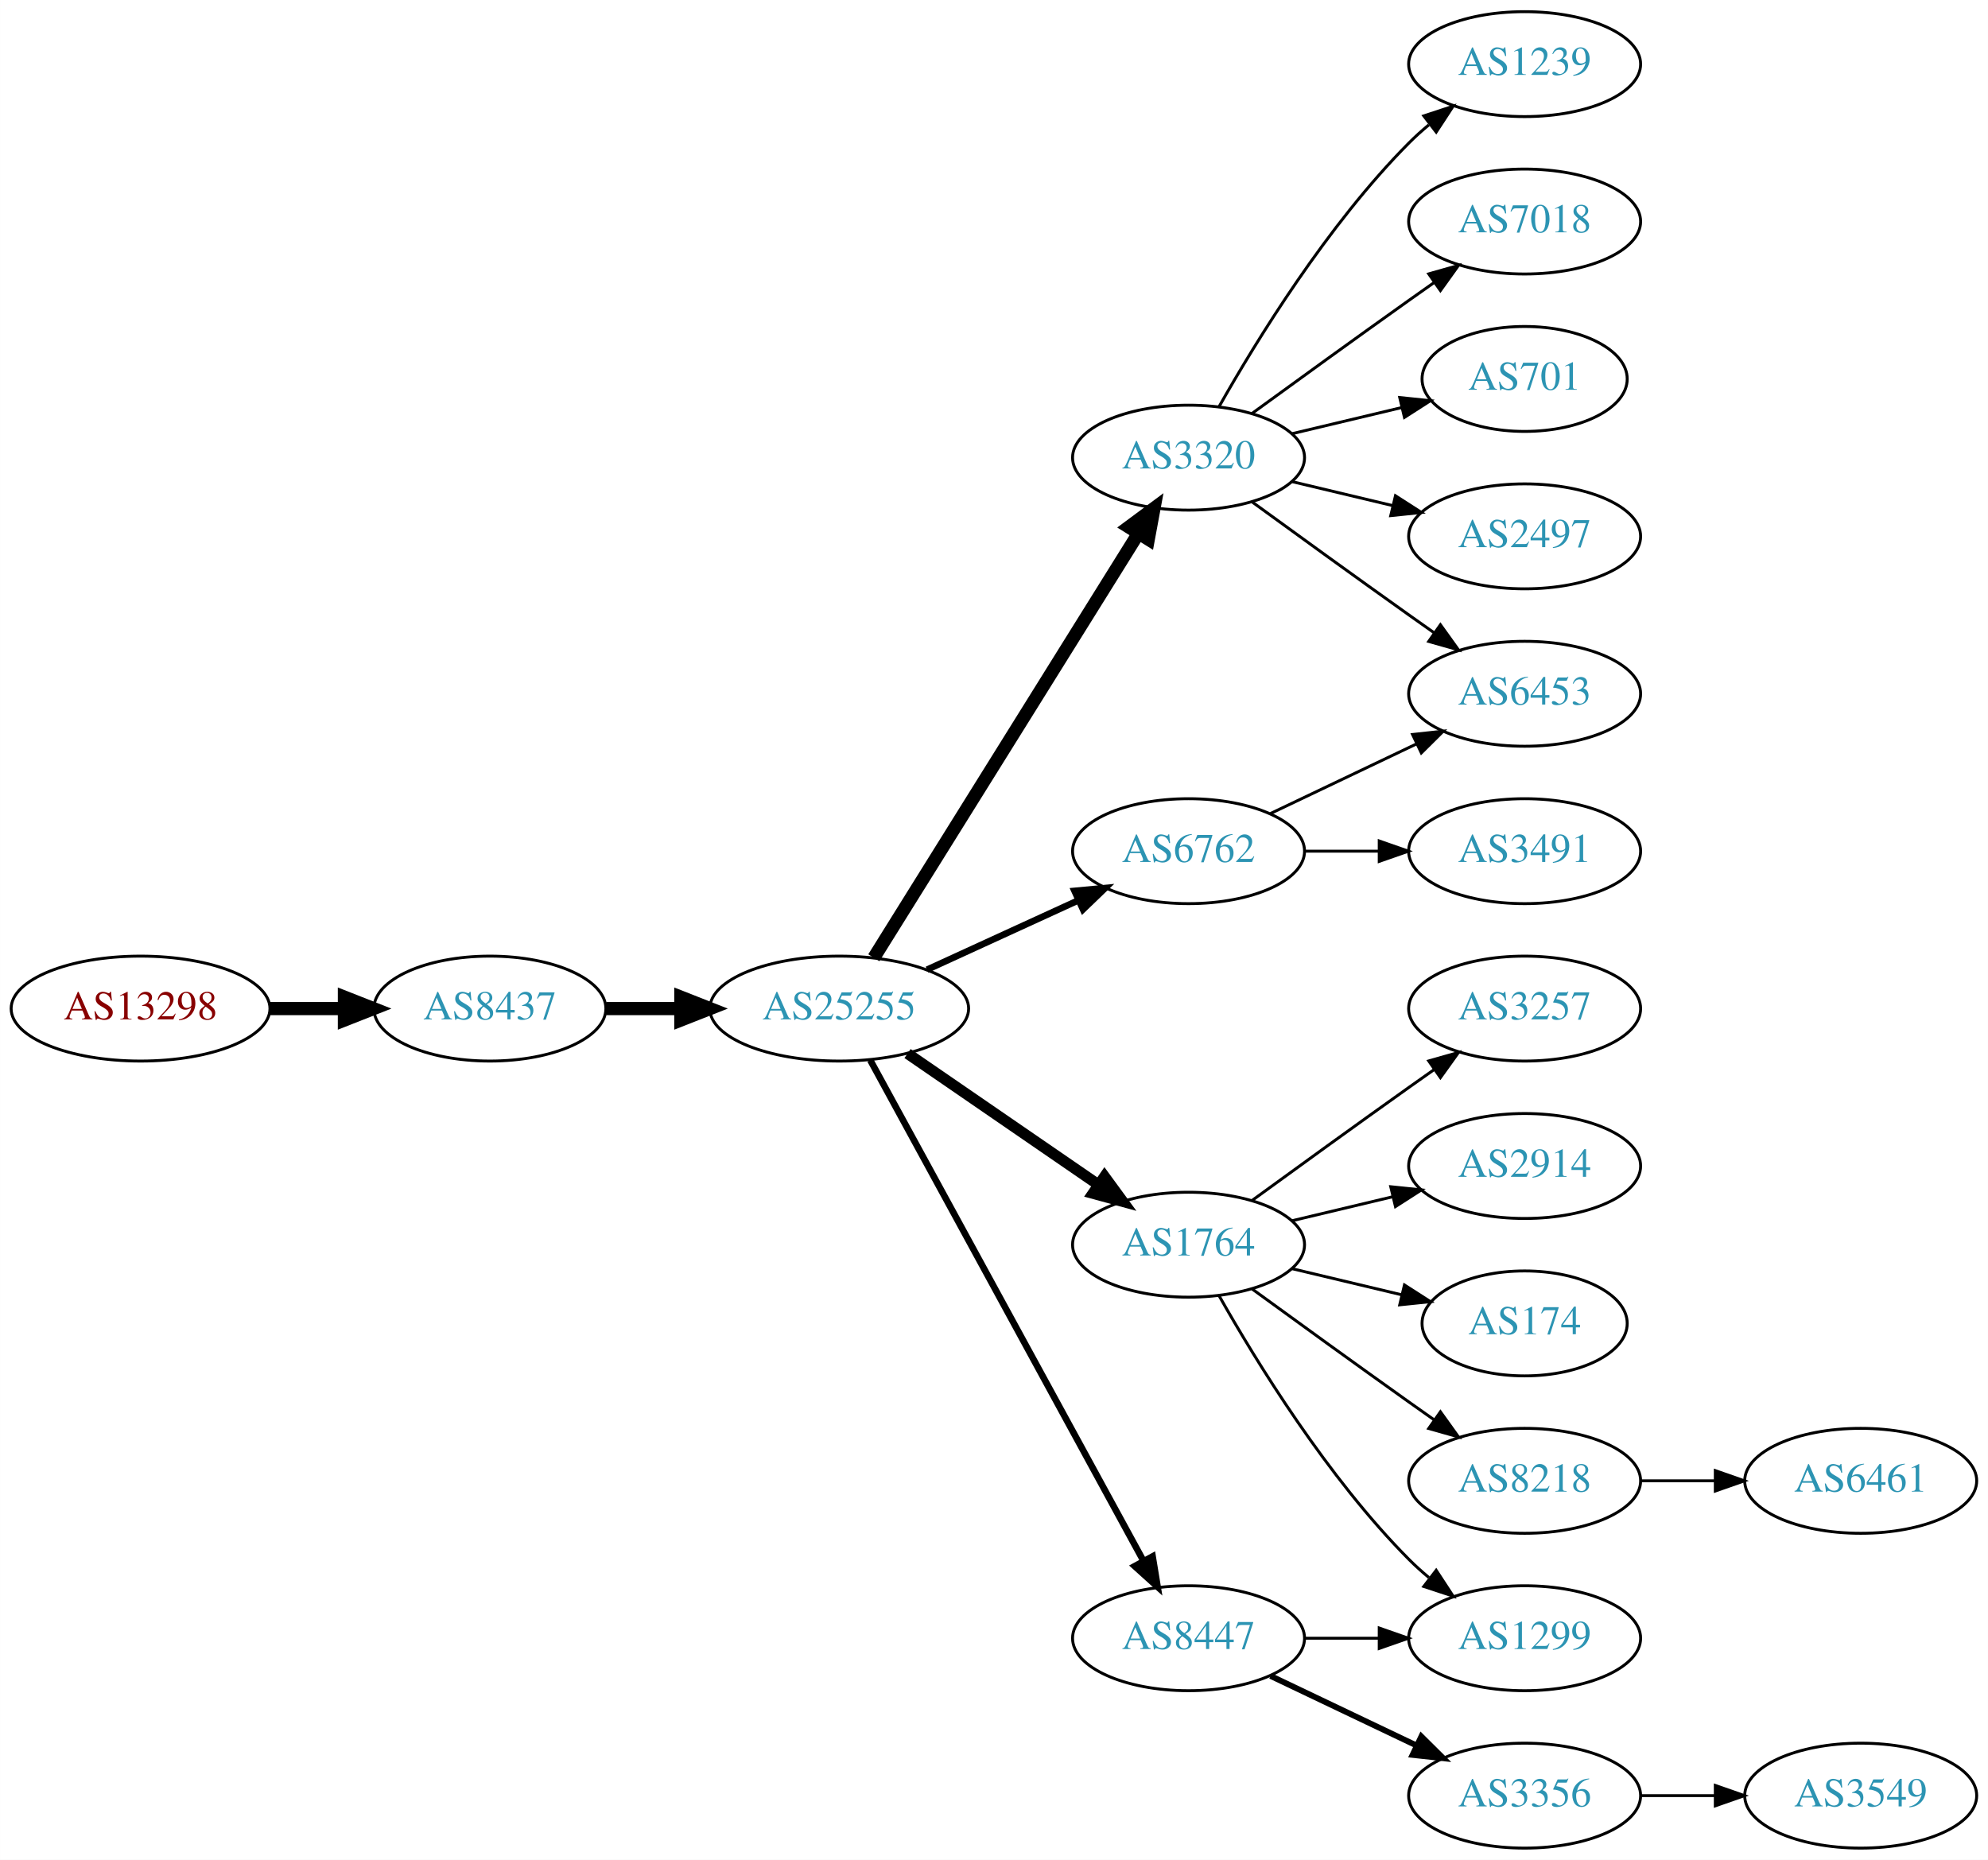
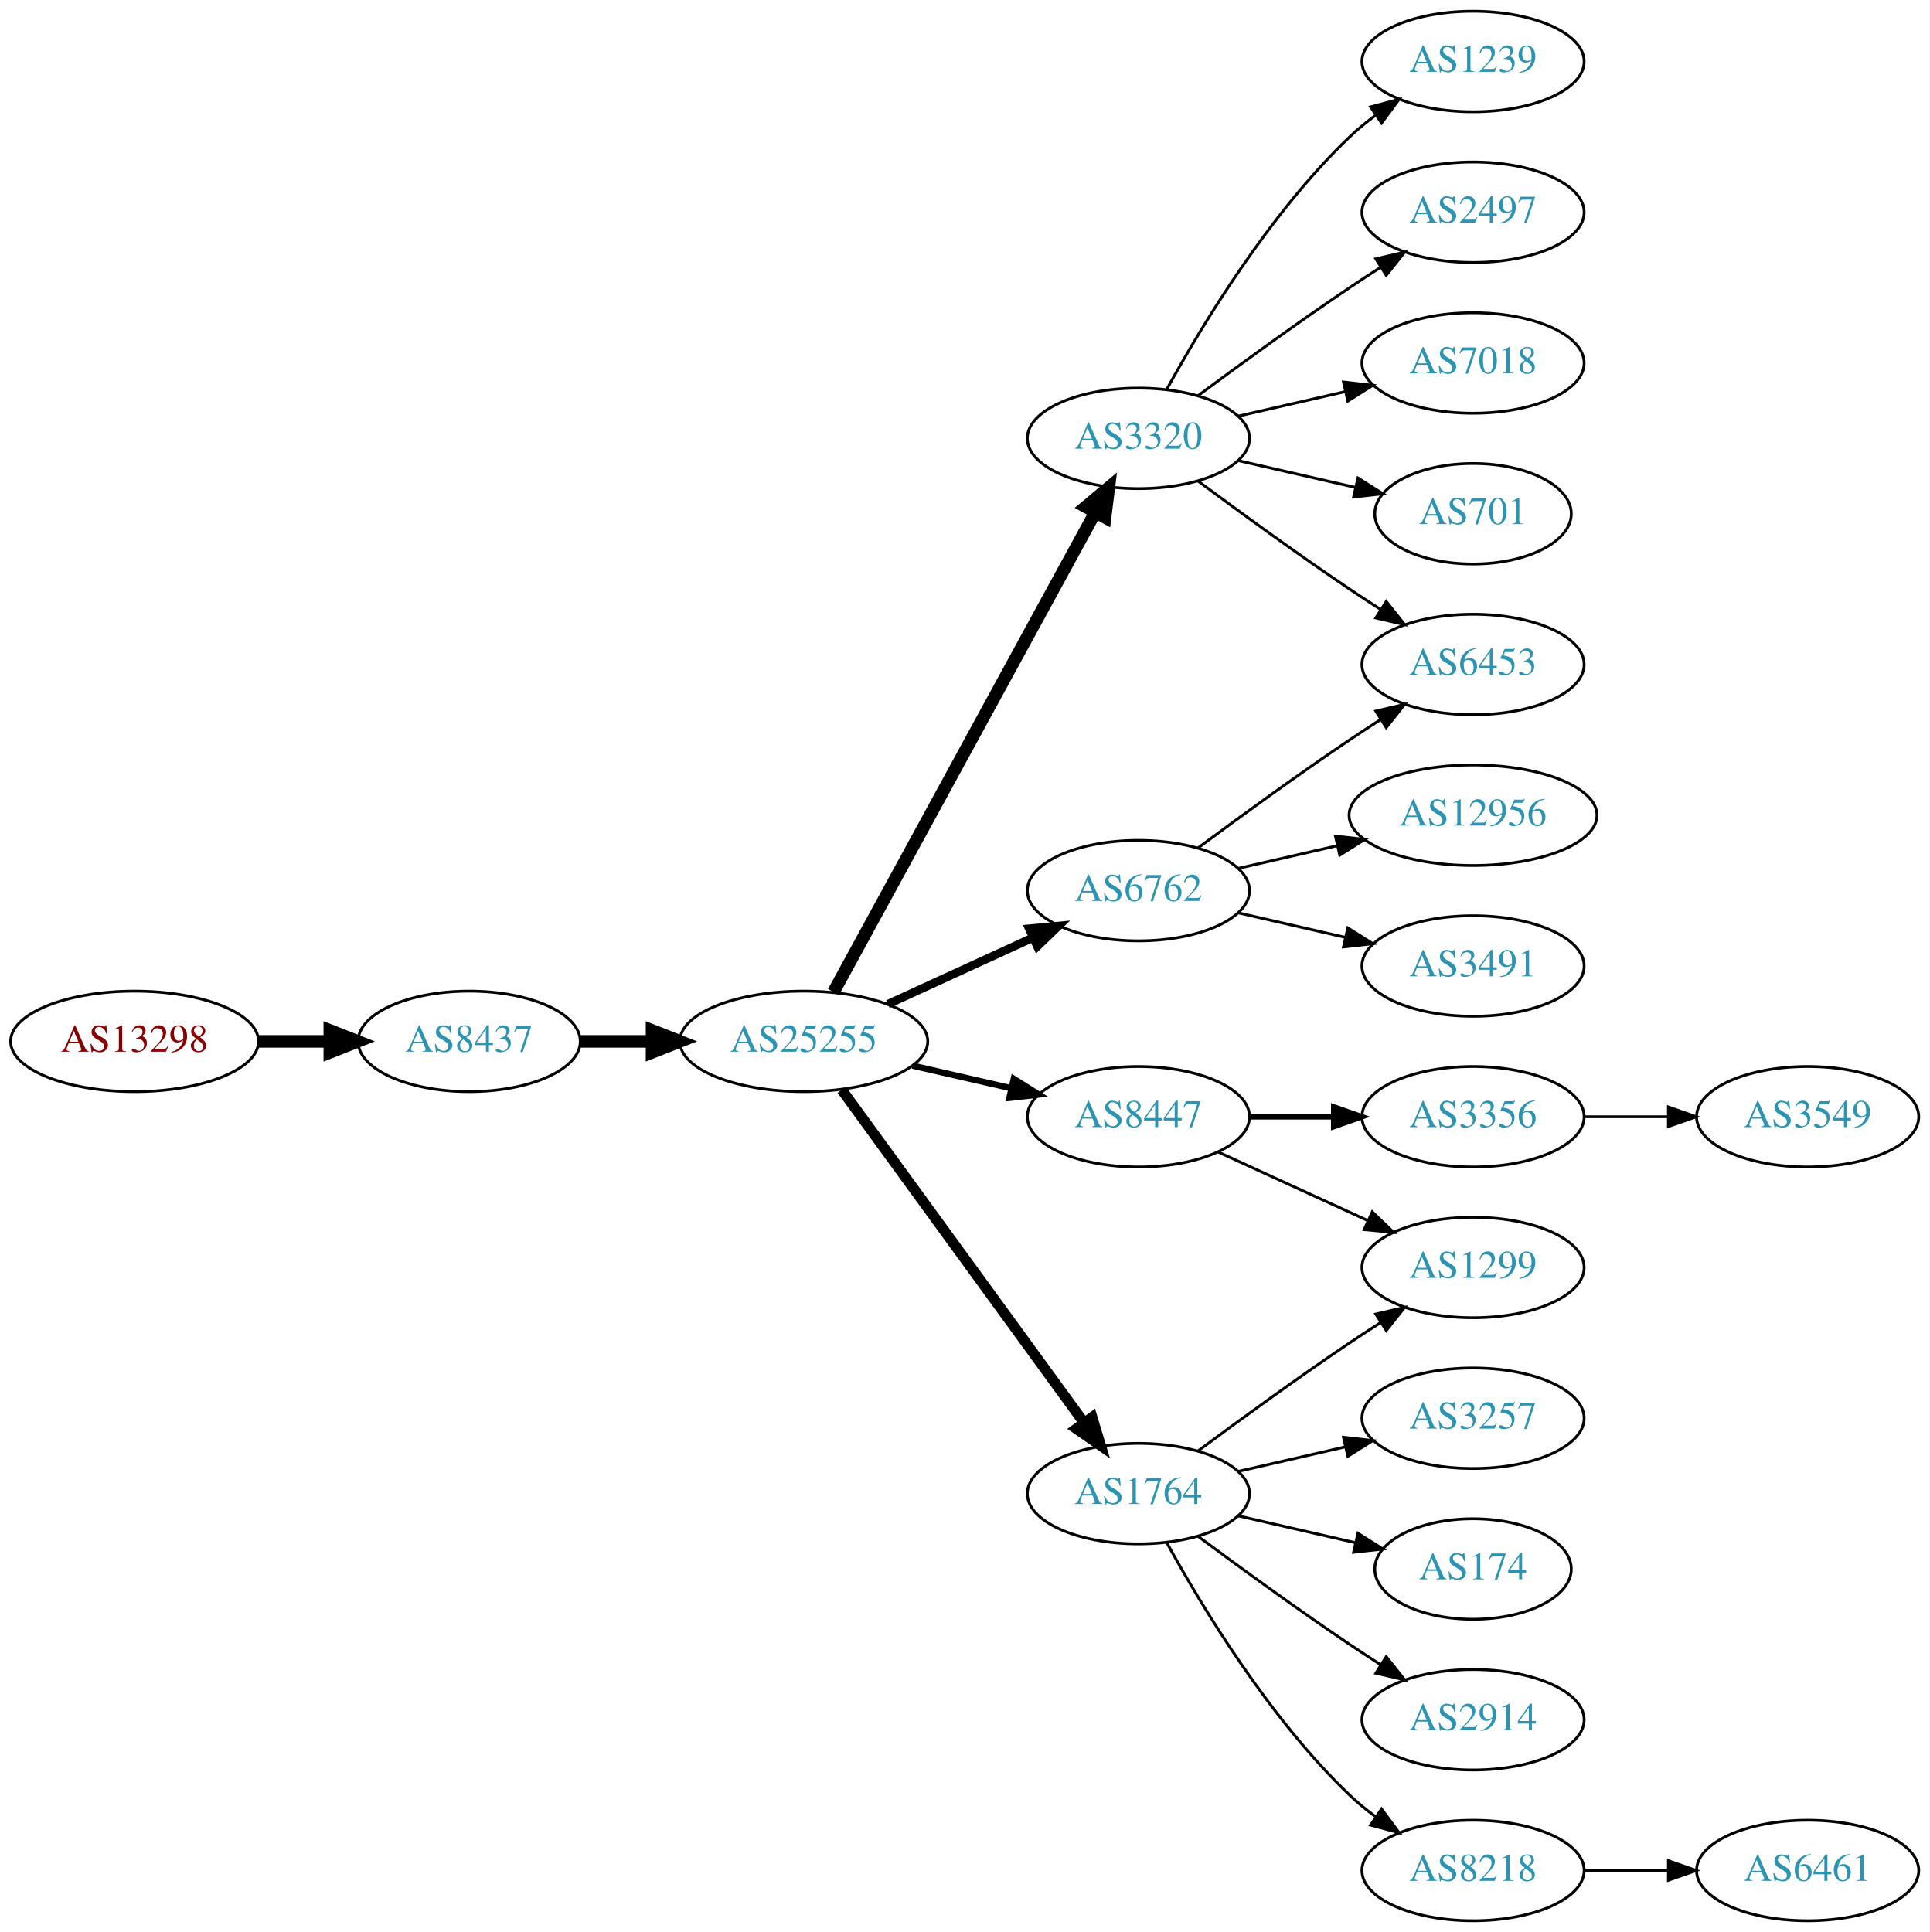
- <svg xmlns="http://www.w3.org/2000/svg" xmlns:xlink="http://www.w3.org/1999/xlink" width="682pt" height="638pt" viewBox="0.00 0.00 681.96 638.00">
-   <g id="graph0" class="graph" transform="scale(1 1) rotate(0) translate(4 634)">
-     <polygon fill="white" stroke="none" points="-4,4 -4,-634 677.956,-634 677.956,4 -4,4" />
+ <svg xmlns="http://www.w3.org/2000/svg" xmlns:xlink="http://www.w3.org/1999/xlink" width="691pt" height="692pt" viewBox="0.00 0.00 691.06 692.00">
+   <g id="graph0" class="graph" transform="scale(1 1) rotate(0) translate(4 688)">
+     <polygon fill="white" stroke="none" points="-4,4 -4,-688 687.055,-688 687.055,4 -4,4" />
    <g id="node1" class="node">
      <g id="a_node1">
        <a xlink:href="/asn/13298" xlink:title="AS13298 ~ SOS-Kinderdorf International [AT]">
-           <ellipse fill="#ffffff" stroke="black" cx="44.196" cy="-288" rx="44.393" ry="18" />
-           <text text-anchor="middle" x="44.196" y="-284.3" font-family="Times,serif" font-size="14.00" fill="#880000">AS13298</text>
+           <ellipse fill="#ffffff" stroke="black" cx="44.196" cy="-315" rx="44.393" ry="18" />
+           <text text-anchor="middle" x="44.196" y="-311.3" font-family="Times,serif" font-size="14.00" fill="#880000">AS13298</text>
        </a>
      </g>
    </g>
    <g id="node2" class="node">
      <g id="a_node2">
        <a xlink:href="/asn/8437" xlink:title="AS8437 ~ Hutchison Drei Austria GmbH [AT]">
-           <ellipse fill="#ffffff" stroke="black" cx="164.039" cy="-288" rx="39.794" ry="18" />
-           <text text-anchor="middle" x="164.039" y="-284.3" font-family="Times,serif" font-size="14.00" fill="#2c94b3">AS8437</text>
+           <ellipse fill="#ffffff" stroke="black" cx="164.039" cy="-315" rx="39.794" ry="18" />
+           <text text-anchor="middle" x="164.039" y="-311.3" font-family="Times,serif" font-size="14.00" fill="#2c94b3">AS8437</text>
        </a>
      </g>
    </g>
    <g id="edge1" class="edge">
-       <path fill="none" stroke="black" stroke-width="4.5" d="M88.407,-288C96.72,-288 105.482,-288 113.965,-288" />
-       <polygon fill="black" stroke="black" stroke-width="4.5" points="114.123,-291.938 124.123,-288 114.123,-284.063 114.123,-291.938" />
+       <path fill="none" stroke="black" stroke-width="4.5" d="M88.407,-315C96.72,-315 105.482,-315 113.965,-315" />
+       <polygon fill="black" stroke="black" stroke-width="4.5" points="114.123,-318.938 124.123,-315 114.123,-311.063 114.123,-318.938" />
    </g>
    <g id="node3" class="node">
      <g id="a_node3">
        <a xlink:href="/asn/25255" xlink:title="AS25255 ~ ==&gt; TELE2 AUSTRIA &lt;== [AT]">
-           <ellipse fill="#ffffff" stroke="black" cx="283.881" cy="-288" rx="44.393" ry="18" />
-           <text text-anchor="middle" x="283.881" y="-284.3" font-family="Times,serif" font-size="14.00" fill="#2c94b3">AS25255</text>
+           <ellipse fill="#ffffff" stroke="black" cx="283.881" cy="-315" rx="44.393" ry="18" />
+           <text text-anchor="middle" x="283.881" y="-311.3" font-family="Times,serif" font-size="14.00" fill="#2c94b3">AS25255</text>
        </a>
      </g>
    </g>
    <g id="edge2" class="edge">
-       <path fill="none" stroke="black" stroke-width="4.5" d="M203.951,-288C212.054,-288 220.729,-288 229.255,-288" />
-       <polygon fill="black" stroke="black" stroke-width="4.5" points="229.533,-291.938 239.533,-288 229.533,-284.063 229.533,-291.938" />
+       <path fill="none" stroke="black" stroke-width="4.5" d="M203.951,-315C212.054,-315 220.729,-315 229.255,-315" />
+       <polygon fill="black" stroke="black" stroke-width="4.5" points="229.533,-318.938 239.533,-315 229.533,-311.063 229.533,-318.938" />
    </g>
    <g id="node4" class="node">
      <g id="a_node4">
-         <a xlink:href="/asn/6762" xlink:title="AS6762 ~ TELECOM ITALIA SPARKLE S.p.A. [IT]">
-           <ellipse fill="#ffffff" stroke="black" cx="403.724" cy="-342" rx="39.794" ry="18" />
-           <text text-anchor="middle" x="403.724" y="-338.3" font-family="Times,serif" font-size="14.00" fill="#2c94b3">AS6762</text>
+         <a xlink:href="/asn/8447" xlink:title="AS8447 ~ A1 Telekom Austria AG [AT]">
+           <ellipse fill="#ffffff" stroke="black" cx="403.724" cy="-288" rx="39.794" ry="18" />
+           <text text-anchor="middle" x="403.724" y="-284.3" font-family="Times,serif" font-size="14.00" fill="#2c94b3">AS8447</text>
        </a>
      </g>
    </g>
    <g id="edge3" class="edge">
-       <path fill="none" stroke="black" stroke-width="2.25" d="M314.011,-301.348C329.622,-308.502 349.02,-317.391 365.692,-325.03" />
-       <polygon fill="black" stroke="black" stroke-width="2.25" points="364.595,-328.378 375.144,-329.362 367.511,-322.014 364.595,-328.378" />
+       <path fill="none" stroke="black" stroke-width="2.25" d="M322.816,-306.308C334.057,-303.733 346.469,-300.889 358.092,-298.226" />
+       <polygon fill="black" stroke="black" stroke-width="2.25" points="359.088,-301.588 368.054,-295.943 357.525,-294.765 359.088,-301.588" />
    </g>
    <g id="node5" class="node">
      <g id="a_node5">
-         <a xlink:href="/asn/1764" xlink:title="AS1764 ~ NEXTLAYER-AS [AT]">
-           <ellipse fill="#ffffff" stroke="black" cx="403.724" cy="-207" rx="39.794" ry="18" />
-           <text text-anchor="middle" x="403.724" y="-203.3" font-family="Times,serif" font-size="14.00" fill="#2c94b3">AS1764</text>
+         <a xlink:href="/asn/3320" xlink:title="AS3320 ~ DTAG [DE]">
+           <ellipse fill="#ffffff" stroke="black" cx="403.724" cy="-531" rx="39.794" ry="18" />
+           <text text-anchor="middle" x="403.724" y="-527.3" font-family="Times,serif" font-size="14.00" fill="#2c94b3">AS3320</text>
        </a>
      </g>
    </g>
    <g id="edge4" class="edge">
-       <path fill="none" stroke="black" stroke-width="3.75" d="M307.324,-272.574C325.905,-259.802 352.466,-241.545 372.846,-227.537" />
-       <polygon fill="black" stroke="black" stroke-width="3.75" points="374.902,-230.371 381.16,-221.822 370.936,-224.602 374.902,-230.371" />
+       <path fill="none" stroke="black" stroke-width="4.5" d="M294.525,-332.676C315.206,-370.584 363.919,-459.873 388.298,-504.559" />
+       <polygon fill="black" stroke="black" stroke-width="4.5" points="384.866,-506.49 393.112,-513.383 391.779,-502.718 384.866,-506.49" />
    </g>
    <g id="node6" class="node">
      <g id="a_node6">
-         <a xlink:href="/asn/3320" xlink:title="AS3320 ~ DTAG [DE]">
-           <ellipse fill="#ffffff" stroke="black" cx="403.724" cy="-477" rx="39.794" ry="18" />
-           <text text-anchor="middle" x="403.724" y="-473.3" font-family="Times,serif" font-size="14.00" fill="#2c94b3">AS3320</text>
+         <a xlink:href="/asn/6762" xlink:title="AS6762 ~ TELECOM ITALIA SPARKLE S.p.A. [IT]">
+           <ellipse fill="#ffffff" stroke="black" cx="403.724" cy="-369" rx="39.794" ry="18" />
+           <text text-anchor="middle" x="403.724" y="-365.3" font-family="Times,serif" font-size="14.00" fill="#2c94b3">AS6762</text>
        </a>
      </g>
    </g>
    <g id="edge5" class="edge">
-       <path fill="none" stroke="black" stroke-width="4.5" d="M295.756,-305.442C316.54,-338.775 362,-411.686 386.429,-450.866" />
-       <polygon fill="black" stroke="black" stroke-width="4.5" points="383.243,-453.198 391.875,-459.6 389.925,-449.031 383.243,-453.198" />
+       <path fill="none" stroke="black" stroke-width="3" d="M314.011,-328.348C329.622,-335.502 349.02,-344.391 365.692,-352.03" />
+       <polygon fill="black" stroke="black" stroke-width="3" points="364.595,-355.378 375.144,-356.362 367.511,-349.014 364.595,-355.378" />
    </g>
    <g id="node7" class="node">
      <g id="a_node7">
-         <a xlink:href="/asn/8447" xlink:title="AS8447 ~ A1 Telekom Austria AG [AT]">
-           <ellipse fill="#ffffff" stroke="black" cx="403.724" cy="-72" rx="39.794" ry="18" />
-           <text text-anchor="middle" x="403.724" y="-68.3" font-family="Times,serif" font-size="14.00" fill="#2c94b3">AS8447</text>
+         <a xlink:href="/asn/1764" xlink:title="AS1764 ~ NEXTLAYER-AS [AT]">
+           <ellipse fill="#ffffff" stroke="black" cx="403.724" cy="-153" rx="39.794" ry="18" />
+           <text text-anchor="middle" x="403.724" y="-149.3" font-family="Times,serif" font-size="14.00" fill="#2c94b3">AS1764</text>
        </a>
      </g>
    </g>
    <g id="edge6" class="edge">
-       <path fill="none" stroke="black" stroke-width="2.25" d="M294.525,-270.324C315.206,-232.416 363.919,-143.127 388.298,-98.442" />
-       <polygon fill="black" stroke="black" stroke-width="2.25" points="391.395,-100.072 393.112,-89.618 385.25,-96.72 391.395,-100.072" />
+       <path fill="none" stroke="black" stroke-width="3.75" d="M297.492,-297.663C318.313,-269.04 359.975,-211.767 384.164,-178.514" />
+       <polygon fill="black" stroke="black" stroke-width="3.75" points="387.151,-180.358 390.203,-170.212 381.49,-176.24 387.151,-180.358" />
+     </g>
+     <g id="node8" class="node">
+       <g id="a_node8">
+         <a xlink:href="/asn/1299" xlink:title="AS1299 ~ Telia Carrier [EU]">
+           <ellipse fill="#ffffff" stroke="black" cx="523.566" cy="-234" rx="39.794" ry="18" />
+           <text text-anchor="middle" x="523.566" y="-230.3" font-family="Times,serif" font-size="14.00" fill="#2c94b3">AS1299</text>
+         </a>
+       </g>
+     </g>
+     <g id="edge7" class="edge">
+       <path fill="none" stroke="black" d="M432.353,-275.339C448.31,-268.027 468.58,-258.739 485.863,-250.819" />
+       <polygon fill="black" stroke="black" points="487.478,-253.929 495.111,-246.581 484.562,-247.565 487.478,-253.929" />
+     </g>
+     <g id="node9" class="node">
+       <g id="a_node9">
+         <a xlink:href="/asn/3356" xlink:title="AS3356 ~ Level 3 Parent, LLC [US]">
+           <ellipse fill="#ffffff" stroke="black" cx="523.566" cy="-288" rx="39.794" ry="18" />
+           <text text-anchor="middle" x="523.566" y="-284.3" font-family="Times,serif" font-size="14.00" fill="#2c94b3">AS3356</text>
+         </a>
+       </g>
+     </g>
+     <g id="edge8" class="edge">
+       <path fill="none" stroke="black" stroke-width="2" d="M443.636,-288C453.19,-288 463.539,-288 473.502,-288" />
+       <polygon fill="black" stroke="black" stroke-width="2" points="473.695,-291.5 483.695,-288 473.694,-284.5 473.695,-291.5" />
+     </g>
+     <g id="node10" class="node">
+       <g id="a_node10">
+         <a xlink:href="/asn/2497" xlink:title="AS2497 ~ Internet Initiative Japan Inc. [JP]">
+           <ellipse fill="#ffffff" stroke="black" cx="523.566" cy="-612" rx="39.794" ry="18" />
+           <text text-anchor="middle" x="523.566" y="-608.3" font-family="Times,serif" font-size="14.00" fill="#2c94b3">AS2497</text>
+         </a>
+       </g>
+     </g>
+     <g id="edge9" class="edge">
+       <path fill="none" stroke="black" d="M425.054,-546.277C439.916,-557.304 460.661,-572.407 479.37,-585 482.919,-587.389 486.67,-589.839 490.418,-592.242" />
+       <polygon fill="black" stroke="black" points="488.744,-595.325 499.067,-597.712 492.486,-589.409 488.744,-595.325" />
+     </g>
+     <g id="node11" class="node">
+       <g id="a_node11">
+         <a xlink:href="/asn/7018" xlink:title="AS7018 ~ AT&amp;T Services, Inc. [US]">
+           <ellipse fill="#ffffff" stroke="black" cx="523.566" cy="-558" rx="39.794" ry="18" />
+           <text text-anchor="middle" x="523.566" y="-554.3" font-family="Times,serif" font-size="14.00" fill="#2c94b3">AS7018</text>
+         </a>
+       </g>
+     </g>
+     <g id="edge10" class="edge">
+       <path fill="none" stroke="black" d="M439.443,-538.955C451.443,-541.704 465.064,-544.825 477.756,-547.733" />
+       <polygon fill="black" stroke="black" points="477.159,-551.187 487.688,-550.009 478.722,-544.364 477.159,-551.187" />
+     </g>
+     <g id="node12" class="node">
+       <g id="a_node12">
+         <a xlink:href="/asn/701" xlink:title="AS701 ~ UUNET [US]">
+           <ellipse fill="#ffffff" stroke="black" cx="523.566" cy="-504" rx="35.194" ry="18" />
+           <text text-anchor="middle" x="523.566" y="-500.3" font-family="Times,serif" font-size="14.00" fill="#2c94b3">AS701</text>
+         </a>
+       </g>
+     </g>
+     <g id="edge11" class="edge">
+       <path fill="none" stroke="black" d="M439.443,-523.045C452.536,-520.045 467.558,-516.604 481.199,-513.478" />
+       <polygon fill="black" stroke="black" points="482.34,-516.807 491.306,-511.162 480.777,-509.984 482.34,-516.807" />
+     </g>
+     <g id="node13" class="node">
+       <g id="a_node13">
+         <a xlink:href="/asn/6453" xlink:title="AS6453 ~ TATA COMMUNICATIONS (AMERICA) INC [US]">
+           <ellipse fill="#ffffff" stroke="black" cx="523.566" cy="-450" rx="39.794" ry="18" />
+           <text text-anchor="middle" x="523.566" y="-446.3" font-family="Times,serif" font-size="14.00" fill="#2c94b3">AS6453</text>
+         </a>
+       </g>
+     </g>
+     <g id="edge12" class="edge">
+       <path fill="none" stroke="black" d="M425.054,-515.723C439.916,-504.696 460.661,-489.593 479.37,-477 482.919,-474.611 486.67,-472.161 490.418,-469.758" />
+       <polygon fill="black" stroke="black" points="492.486,-472.591 499.067,-464.288 488.744,-466.675 492.486,-472.591" />
+     </g>
+     <g id="node14" class="node">
+       <g id="a_node14">
+         <a xlink:href="/asn/1239" xlink:title="AS1239 ~ Sprint [US]">
+           <ellipse fill="#ffffff" stroke="black" cx="523.566" cy="-666" rx="39.794" ry="18" />
+           <text text-anchor="middle" x="523.566" y="-662.3" font-family="Times,serif" font-size="14.00" fill="#2c94b3">AS1239</text>
+         </a>
+       </g>
+     </g>
+     <g id="edge13" class="edge">
+       <path fill="none" stroke="black" d="M413.965,-548.713C426.51,-571.561 450.687,-611.611 479.37,-639 482.238,-641.739 485.427,-644.347 488.736,-646.785" />
+       <polygon fill="black" stroke="black" points="486.86,-649.742 497.096,-652.477 490.8,-643.956 486.86,-649.742" />
+     </g>
+     <g id="edge16" class="edge">
+       <path fill="none" stroke="black" d="M425.054,-384.277C439.916,-395.304 460.661,-410.407 479.37,-423 482.919,-425.389 486.67,-427.839 490.418,-430.242" />
+       <polygon fill="black" stroke="black" points="488.744,-433.325 499.067,-435.712 492.486,-427.409 488.744,-433.325" />
    </g>
    <g id="node15" class="node">
      <g id="a_node15">
-         <a xlink:href="/asn/6453" xlink:title="AS6453 ~ TATA COMMUNICATIONS (AMERICA) INC [US]">
-           <ellipse fill="#ffffff" stroke="black" cx="519.017" cy="-396" rx="39.794" ry="18" />
-           <text text-anchor="middle" x="519.017" y="-392.3" font-family="Times,serif" font-size="14.00" fill="#2c94b3">AS6453</text>
+         <a xlink:href="/asn/3491" xlink:title="AS3491 ~ PCCW Global, Inc. [US]">
+           <ellipse fill="#ffffff" stroke="black" cx="523.566" cy="-342" rx="39.794" ry="18" />
+           <text text-anchor="middle" x="523.566" y="-338.3" font-family="Times,serif" font-size="14.00" fill="#2c94b3">AS3491</text>
+         </a>
+       </g>
+     </g>
+     <g id="edge14" class="edge">
+       <path fill="none" stroke="black" d="M439.443,-361.045C451.443,-358.296 465.064,-355.175 477.756,-352.267" />
+       <polygon fill="black" stroke="black" points="478.722,-355.636 487.688,-349.991 477.159,-348.813 478.722,-355.636" />
+     </g>
+     <g id="node16" class="node">
+       <g id="a_node16">
+         <a xlink:href="/asn/12956" xlink:title="AS12956 ~ TELXIUS [ES]">
+           <ellipse fill="#ffffff" stroke="black" cx="523.566" cy="-396" rx="44.393" ry="18" />
+           <text text-anchor="middle" x="523.566" y="-392.3" font-family="Times,serif" font-size="14.00" fill="#2c94b3">AS12956</text>
+         </a>
+       </g>
+     </g>
+     <g id="edge15" class="edge">
+       <path fill="none" stroke="black" d="M439.443,-376.955C450.582,-379.507 463.117,-382.379 475.01,-385.104" />
+       <polygon fill="black" stroke="black" points="474.275,-388.526 484.804,-387.348 475.838,-381.703 474.275,-388.526" />
+     </g>
+     <g id="edge18" class="edge">
+       <path fill="none" stroke="black" d="M425.054,-168.277C439.916,-179.304 460.661,-194.407 479.37,-207 482.919,-209.389 486.67,-211.839 490.418,-214.242" />
+       <polygon fill="black" stroke="black" points="488.744,-217.325 499.067,-219.712 492.486,-211.409 488.744,-217.325" />
+     </g>
+     <g id="node17" class="node">
+       <g id="a_node17">
+         <a xlink:href="/asn/174" xlink:title="AS174 ~ Cogent Communications [US]">
+           <ellipse fill="#ffffff" stroke="black" cx="523.566" cy="-126" rx="35.194" ry="18" />
+           <text text-anchor="middle" x="523.566" y="-122.3" font-family="Times,serif" font-size="14.00" fill="#2c94b3">AS174</text>
+         </a>
+       </g>
+     </g>
+     <g id="edge17" class="edge">
+       <path fill="none" stroke="black" d="M439.443,-145.045C452.536,-142.045 467.558,-138.604 481.199,-135.478" />
+       <polygon fill="black" stroke="black" points="482.34,-138.807 491.306,-133.162 480.777,-131.984 482.34,-138.807" />
+     </g>
+     <g id="node18" class="node">
+       <g id="a_node18">
+         <a xlink:href="/asn/2914" xlink:title="AS2914 ~ NTT America, Inc. [US]">
+           <ellipse fill="#ffffff" stroke="black" cx="523.566" cy="-72" rx="39.794" ry="18" />
+           <text text-anchor="middle" x="523.566" y="-68.3" font-family="Times,serif" font-size="14.00" fill="#2c94b3">AS2914</text>
        </a>
      </g>
    </g>
    <g id="edge19" class="edge">
-       <path fill="none" stroke="black" d="M431.86,-354.934C446.854,-362.081 465.675,-371.052 481.898,-378.785" />
-       <polygon fill="black" stroke="black" points="480.569,-382.028 491.102,-383.171 483.581,-375.709 480.569,-382.028" />
+       <path fill="none" stroke="black" d="M425.054,-137.723C439.916,-126.696 460.661,-111.593 479.37,-99 482.919,-96.611 486.67,-94.161 490.418,-91.758" />
+       <polygon fill="black" stroke="black" points="492.486,-94.591 499.067,-86.288 488.744,-88.675 492.486,-94.591" />
    </g>
    <g id="node19" class="node">
      <g id="a_node19">
-         <a xlink:href="/asn/3491" xlink:title="AS3491 ~ PCCW Global, Inc. [US]">
-           <ellipse fill="#ffffff" stroke="black" cx="519.017" cy="-342" rx="39.794" ry="18" />
-           <text text-anchor="middle" x="519.017" y="-338.3" font-family="Times,serif" font-size="14.00" fill="#2c94b3">AS3491</text>
+         <a xlink:href="/asn/8218" xlink:title="AS8218 ~ legacy Neotelecoms [FR]">
+           <ellipse fill="#ffffff" stroke="black" cx="523.566" cy="-18" rx="39.794" ry="18" />
+           <text text-anchor="middle" x="523.566" y="-14.3" font-family="Times,serif" font-size="14.00" fill="#2c94b3">AS8218</text>
        </a>
      </g>
    </g>
    <g id="edge20" class="edge">
-       <path fill="none" stroke="black" d="M443.396,-342C451.599,-342 460.363,-342 468.895,-342" />
-       <polygon fill="black" stroke="black" points="469.134,-345.5 479.134,-342 469.134,-338.5 469.134,-345.5" />
-     </g>
-     <g id="node8" class="node">
-       <g id="a_node8">
-         <a xlink:href="/asn/3257" xlink:title="AS3257 ~ GTT [DE]">
-           <ellipse fill="#ffffff" stroke="black" cx="519.017" cy="-288" rx="39.794" ry="18" />
-           <text text-anchor="middle" x="519.017" y="-284.3" font-family="Times,serif" font-size="14.00" fill="#2c94b3">AS3257</text>
-         </a>
-       </g>
-     </g>
-     <g id="edge7" class="edge">
-       <path fill="none" stroke="black" d="M425.572,-222.222C440.506,-233.091 461.12,-248.025 479.37,-261 482.191,-263.005 485.134,-265.085 488.082,-267.159" />
-       <polygon fill="black" stroke="black" points="486.109,-270.05 496.306,-272.926 490.128,-264.319 486.109,-270.05" />
-     </g>
-     <g id="node9" class="node">
-       <g id="a_node9">
-         <a xlink:href="/asn/2914" xlink:title="AS2914 ~ NTT America, Inc. [US]">
-           <ellipse fill="#ffffff" stroke="black" cx="519.017" cy="-234" rx="39.794" ry="18" />
-           <text text-anchor="middle" x="519.017" y="-230.3" font-family="Times,serif" font-size="14.00" fill="#2c94b3">AS2914</text>
-         </a>
-       </g>
-     </g>
-     <g id="edge8" class="edge">
-       <path fill="none" stroke="black" d="M439.331,-215.248C450.202,-217.838 462.357,-220.735 473.799,-223.462" />
-       <polygon fill="black" stroke="black" points="473.082,-226.889 483.621,-225.803 474.705,-220.08 473.082,-226.889" />
-     </g>
-     <g id="node10" class="node">
-       <g id="a_node10">
-         <a xlink:href="/asn/1299" xlink:title="AS1299 ~ Telia Carrier [EU]">
-           <ellipse fill="#ffffff" stroke="black" cx="519.017" cy="-72" rx="39.794" ry="18" />
-           <text text-anchor="middle" x="519.017" y="-68.3" font-family="Times,serif" font-size="14.00" fill="#2c94b3">AS1299</text>
-         </a>
-       </g>
-     </g>
-     <g id="edge9" class="edge">
-       <path fill="none" stroke="black" d="M414.184,-189.51C426.965,-166.904 451.398,-127.114 479.37,-99 481.481,-96.879 483.777,-94.812 486.163,-92.829" />
-       <polygon fill="black" stroke="black" points="488.678,-95.31 494.478,-86.444 484.415,-89.758 488.678,-95.31" />
-     </g>
-     <g id="node11" class="node">
-       <g id="a_node11">
-         <a xlink:href="/asn/174" xlink:title="AS174 ~ Cogent Communications [US]">
-           <ellipse fill="#ffffff" stroke="black" cx="519.017" cy="-180" rx="35.194" ry="18" />
-           <text text-anchor="middle" x="519.017" y="-176.3" font-family="Times,serif" font-size="14.00" fill="#2c94b3">AS174</text>
-         </a>
-       </g>
-     </g>
-     <g id="edge10" class="edge">
-       <path fill="none" stroke="black" d="M439.331,-198.752C451.125,-195.942 464.43,-192.771 476.698,-189.847" />
-       <polygon fill="black" stroke="black" points="477.787,-193.186 486.703,-187.463 476.164,-186.376 477.787,-193.186" />
-     </g>
-     <g id="node12" class="node">
-       <g id="a_node12">
-         <a xlink:href="/asn/8218" xlink:title="AS8218 ~ legacy Neotelecoms [FR]">
-           <ellipse fill="#ffffff" stroke="black" cx="519.017" cy="-126" rx="39.794" ry="18" />
-           <text text-anchor="middle" x="519.017" y="-122.3" font-family="Times,serif" font-size="14.00" fill="#2c94b3">AS8218</text>
-         </a>
-       </g>
-     </g>
-     <g id="edge11" class="edge">
-       <path fill="none" stroke="black" d="M425.572,-191.778C440.506,-180.909 461.12,-165.975 479.37,-153 482.191,-150.995 485.134,-148.915 488.082,-146.841" />
-       <polygon fill="black" stroke="black" points="490.128,-149.681 496.306,-141.074 486.109,-143.95 490.128,-149.681" />
-     </g>
-     <g id="node13" class="node">
-       <g id="a_node13">
-         <a xlink:href="/asn/1239" xlink:title="AS1239 ~ Sprint [US]">
-           <ellipse fill="#ffffff" stroke="black" cx="519.017" cy="-612" rx="39.794" ry="18" />
-           <text text-anchor="middle" x="519.017" y="-608.3" font-family="Times,serif" font-size="14.00" fill="#2c94b3">AS1239</text>
-         </a>
-       </g>
-     </g>
-     <g id="edge12" class="edge">
-       <path fill="none" stroke="black" d="M414.184,-494.49C426.965,-517.096 451.398,-556.886 479.37,-585 481.481,-587.121 483.777,-589.188 486.163,-591.171" />
-       <polygon fill="black" stroke="black" points="484.415,-594.242 494.478,-597.556 488.678,-588.69 484.415,-594.242" />
-     </g>
-     <g id="node14" class="node">
-       <g id="a_node14">
-         <a xlink:href="/asn/7018" xlink:title="AS7018 ~ AT&amp;T Services, Inc. [US]">
-           <ellipse fill="#ffffff" stroke="black" cx="519.017" cy="-558" rx="39.794" ry="18" />
-           <text text-anchor="middle" x="519.017" y="-554.3" font-family="Times,serif" font-size="14.00" fill="#2c94b3">AS7018</text>
-         </a>
-       </g>
-     </g>
-     <g id="edge13" class="edge">
-       <path fill="none" stroke="black" d="M425.572,-492.222C440.506,-503.091 461.12,-518.025 479.37,-531 482.191,-533.005 485.134,-535.085 488.082,-537.159" />
-       <polygon fill="black" stroke="black" points="486.109,-540.05 496.306,-542.926 490.128,-534.319 486.109,-540.05" />
-     </g>
-     <g id="edge14" class="edge">
-       <path fill="none" stroke="black" d="M425.572,-461.778C440.506,-450.909 461.12,-435.975 479.37,-423 482.191,-420.995 485.134,-418.915 488.082,-416.841" />
-       <polygon fill="black" stroke="black" points="490.128,-419.681 496.306,-411.074 486.109,-413.95 490.128,-419.681" />
-     </g>
-     <g id="node16" class="node">
-       <g id="a_node16">
-         <a xlink:href="/asn/701" xlink:title="AS701 ~ UUNET [US]">
-           <ellipse fill="#ffffff" stroke="black" cx="519.017" cy="-504" rx="35.194" ry="18" />
-           <text text-anchor="middle" x="519.017" y="-500.3" font-family="Times,serif" font-size="14.00" fill="#2c94b3">AS701</text>
-         </a>
-       </g>
-     </g>
-     <g id="edge15" class="edge">
-       <path fill="none" stroke="black" d="M439.331,-485.248C451.125,-488.058 464.43,-491.229 476.698,-494.153" />
-       <polygon fill="black" stroke="black" points="476.164,-497.624 486.703,-496.537 477.787,-490.814 476.164,-497.624" />
-     </g>
-     <g id="node17" class="node">
-       <g id="a_node17">
-         <a xlink:href="/asn/2497" xlink:title="AS2497 ~ Internet Initiative Japan Inc. [JP]">
-           <ellipse fill="#ffffff" stroke="black" cx="519.017" cy="-450" rx="39.794" ry="18" />
-           <text text-anchor="middle" x="519.017" y="-446.3" font-family="Times,serif" font-size="14.00" fill="#2c94b3">AS2497</text>
-         </a>
-       </g>
-     </g>
-     <g id="edge16" class="edge">
-       <path fill="none" stroke="black" d="M439.331,-468.752C450.202,-466.162 462.357,-463.265 473.799,-460.538" />
-       <polygon fill="black" stroke="black" points="474.705,-463.92 483.621,-458.197 473.082,-457.111 474.705,-463.92" />
-     </g>
-     <g id="edge17" class="edge">
-       <path fill="none" stroke="black" d="M443.396,-72C451.599,-72 460.363,-72 468.895,-72" />
-       <polygon fill="black" stroke="black" points="469.134,-75.5 479.134,-72 469.134,-68.5 469.134,-75.5" />
-     </g>
-     <g id="node18" class="node">
-       <g id="a_node18">
-         <a xlink:href="/asn/3356" xlink:title="AS3356 ~ Level 3 Parent, LLC [US]">
-           <ellipse fill="#ffffff" stroke="black" cx="519.017" cy="-18" rx="39.794" ry="18" />
-           <text text-anchor="middle" x="519.017" y="-14.3" font-family="Times,serif" font-size="14.00" fill="#2c94b3">AS3356</text>
-         </a>
-       </g>
-     </g>
-     <g id="edge18" class="edge">
-       <path fill="none" stroke="black" stroke-width="2" d="M431.86,-59.066C446.854,-51.919 465.675,-42.948 481.898,-35.215" />
-       <polygon fill="black" stroke="black" stroke-width="2" points="483.581,-38.291 491.102,-30.829 480.569,-31.972 483.581,-38.291" />
+       <path fill="none" stroke="black" d="M413.965,-135.287C426.51,-112.439 450.687,-72.389 479.37,-45 482.238,-42.261 485.427,-39.653 488.736,-37.215" />
+       <polygon fill="black" stroke="black" points="490.8,-40.044 497.096,-31.523 486.86,-34.258 490.8,-40.044" />
    </g>
    <g id="node20" class="node">
      <g id="a_node20">
-         <a xlink:href="/asn/6461" xlink:title="AS6461 ~ Zayo Bandwidth [US]">
-           <ellipse fill="#ffffff" stroke="black" cx="634.31" cy="-126" rx="39.794" ry="18" />
-           <text text-anchor="middle" x="634.31" y="-122.3" font-family="Times,serif" font-size="14.00" fill="#2c94b3">AS6461</text>
+         <a xlink:href="/asn/3257" xlink:title="AS3257 ~ GTT [DE]">
+           <ellipse fill="#ffffff" stroke="black" cx="523.566" cy="-180" rx="39.794" ry="18" />
+           <text text-anchor="middle" x="523.566" y="-176.3" font-family="Times,serif" font-size="14.00" fill="#2c94b3">AS3257</text>
        </a>
      </g>
    </g>
    <g id="edge21" class="edge">
-       <path fill="none" stroke="black" d="M558.689,-126C566.892,-126 575.656,-126 584.188,-126" />
-       <polygon fill="black" stroke="black" points="584.427,-129.5 594.427,-126 584.427,-122.5 584.427,-129.5" />
+       <path fill="none" stroke="black" d="M439.443,-160.955C451.443,-163.704 465.064,-166.825 477.756,-169.733" />
+       <polygon fill="black" stroke="black" points="477.159,-173.187 487.688,-172.009 478.722,-166.364 477.159,-173.187" />
+     </g>
+     <g id="node22" class="node">
+       <g id="a_node22">
+         <a xlink:href="/asn/3549" xlink:title="AS3549 ~ Level 3 Parent, LLC [US]">
+           <ellipse fill="#ffffff" stroke="black" cx="643.409" cy="-288" rx="39.794" ry="18" />
+           <text text-anchor="middle" x="643.409" y="-284.3" font-family="Times,serif" font-size="14.00" fill="#2c94b3">AS3549</text>
+         </a>
+       </g>
+     </g>
+     <g id="edge23" class="edge">
+       <path fill="none" stroke="black" d="M563.479,-288C573.032,-288 583.382,-288 593.345,-288" />
+       <polygon fill="black" stroke="black" points="593.537,-291.5 603.537,-288 593.537,-284.5 593.537,-291.5" />
    </g>
    <g id="node21" class="node">
      <g id="a_node21">
-         <a xlink:href="/asn/3549" xlink:title="AS3549 ~ Level 3 Parent, LLC [US]">
-           <ellipse fill="#ffffff" stroke="black" cx="634.31" cy="-18" rx="39.794" ry="18" />
-           <text text-anchor="middle" x="634.31" y="-14.3" font-family="Times,serif" font-size="14.00" fill="#2c94b3">AS3549</text>
+         <a xlink:href="/asn/6461" xlink:title="AS6461 ~ Zayo Bandwidth [US]">
+           <ellipse fill="#ffffff" stroke="black" cx="643.409" cy="-18" rx="39.794" ry="18" />
+           <text text-anchor="middle" x="643.409" y="-14.3" font-family="Times,serif" font-size="14.00" fill="#2c94b3">AS6461</text>
        </a>
      </g>
    </g>
    <g id="edge22" class="edge">
-       <path fill="none" stroke="black" d="M558.689,-18C566.892,-18 575.656,-18 584.188,-18" />
-       <polygon fill="black" stroke="black" points="584.427,-21.5 594.427,-18 584.427,-14.5 584.427,-21.5" />
+       <path fill="none" stroke="black" d="M563.479,-18C573.032,-18 583.382,-18 593.345,-18" />
+       <polygon fill="black" stroke="black" points="593.537,-21.5 603.537,-18 593.537,-14.5 593.537,-21.5" />
    </g>
  </g>
</svg>
